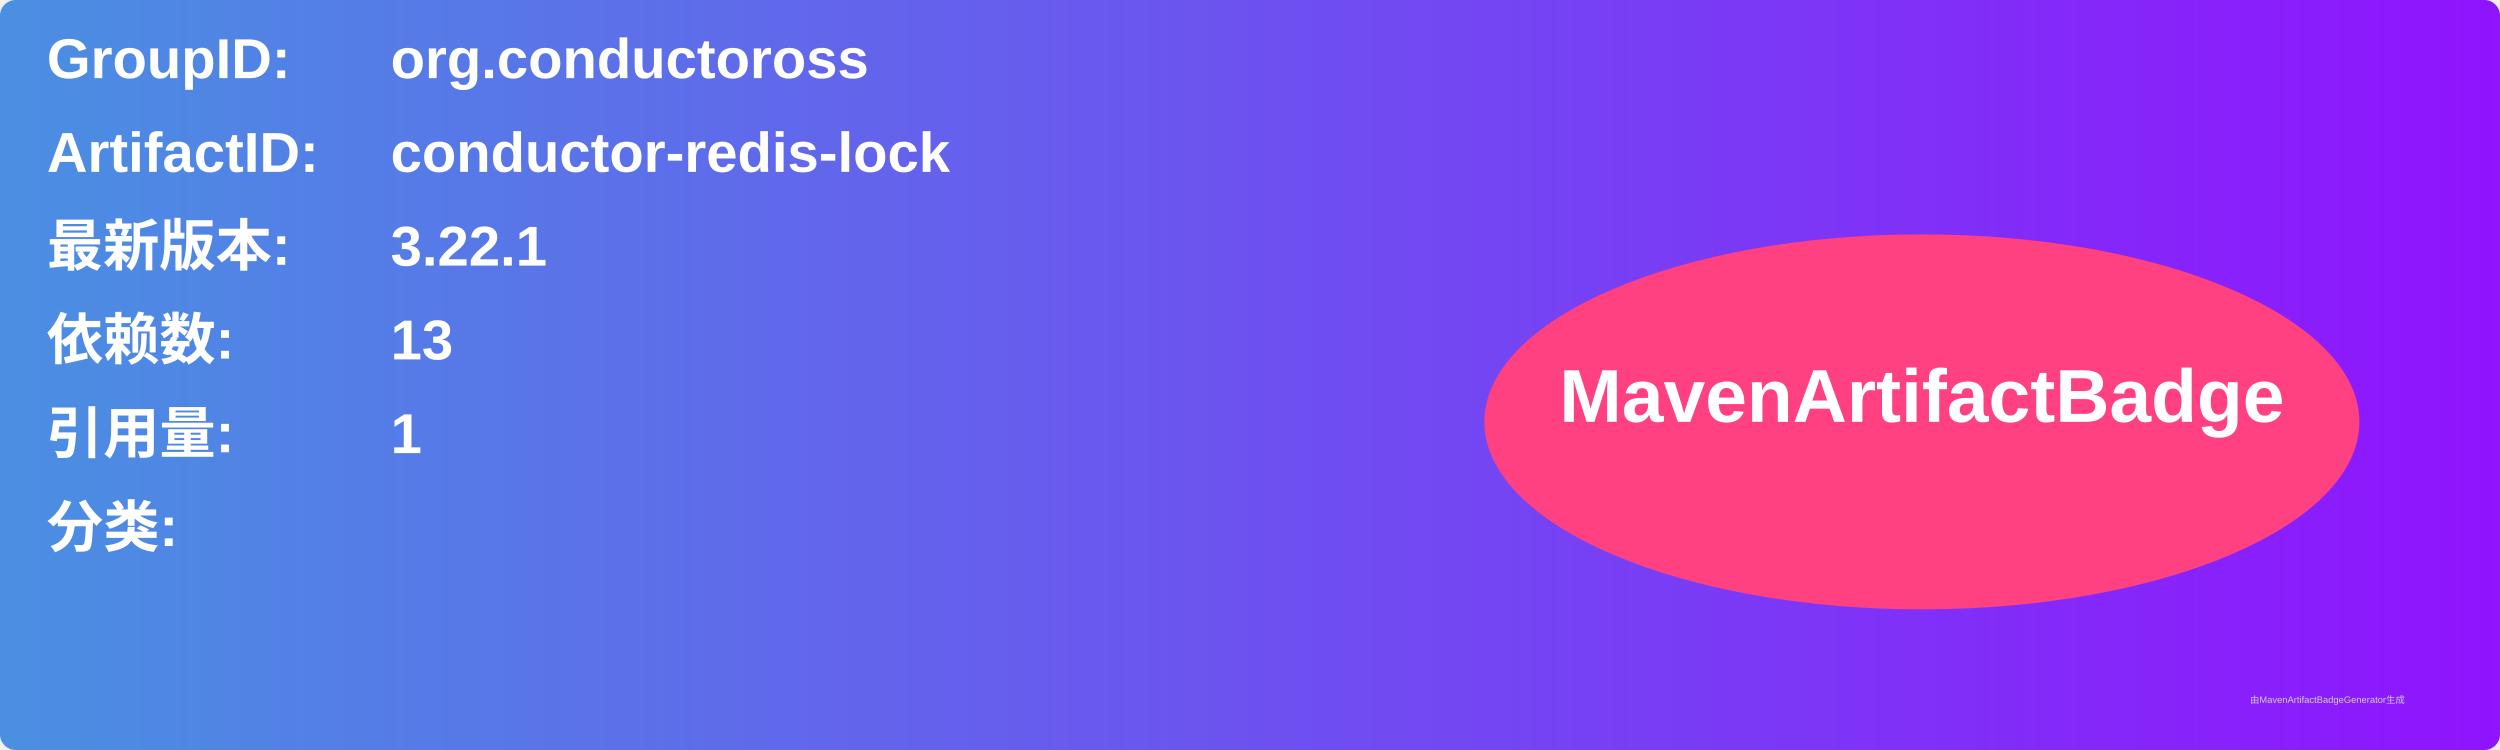
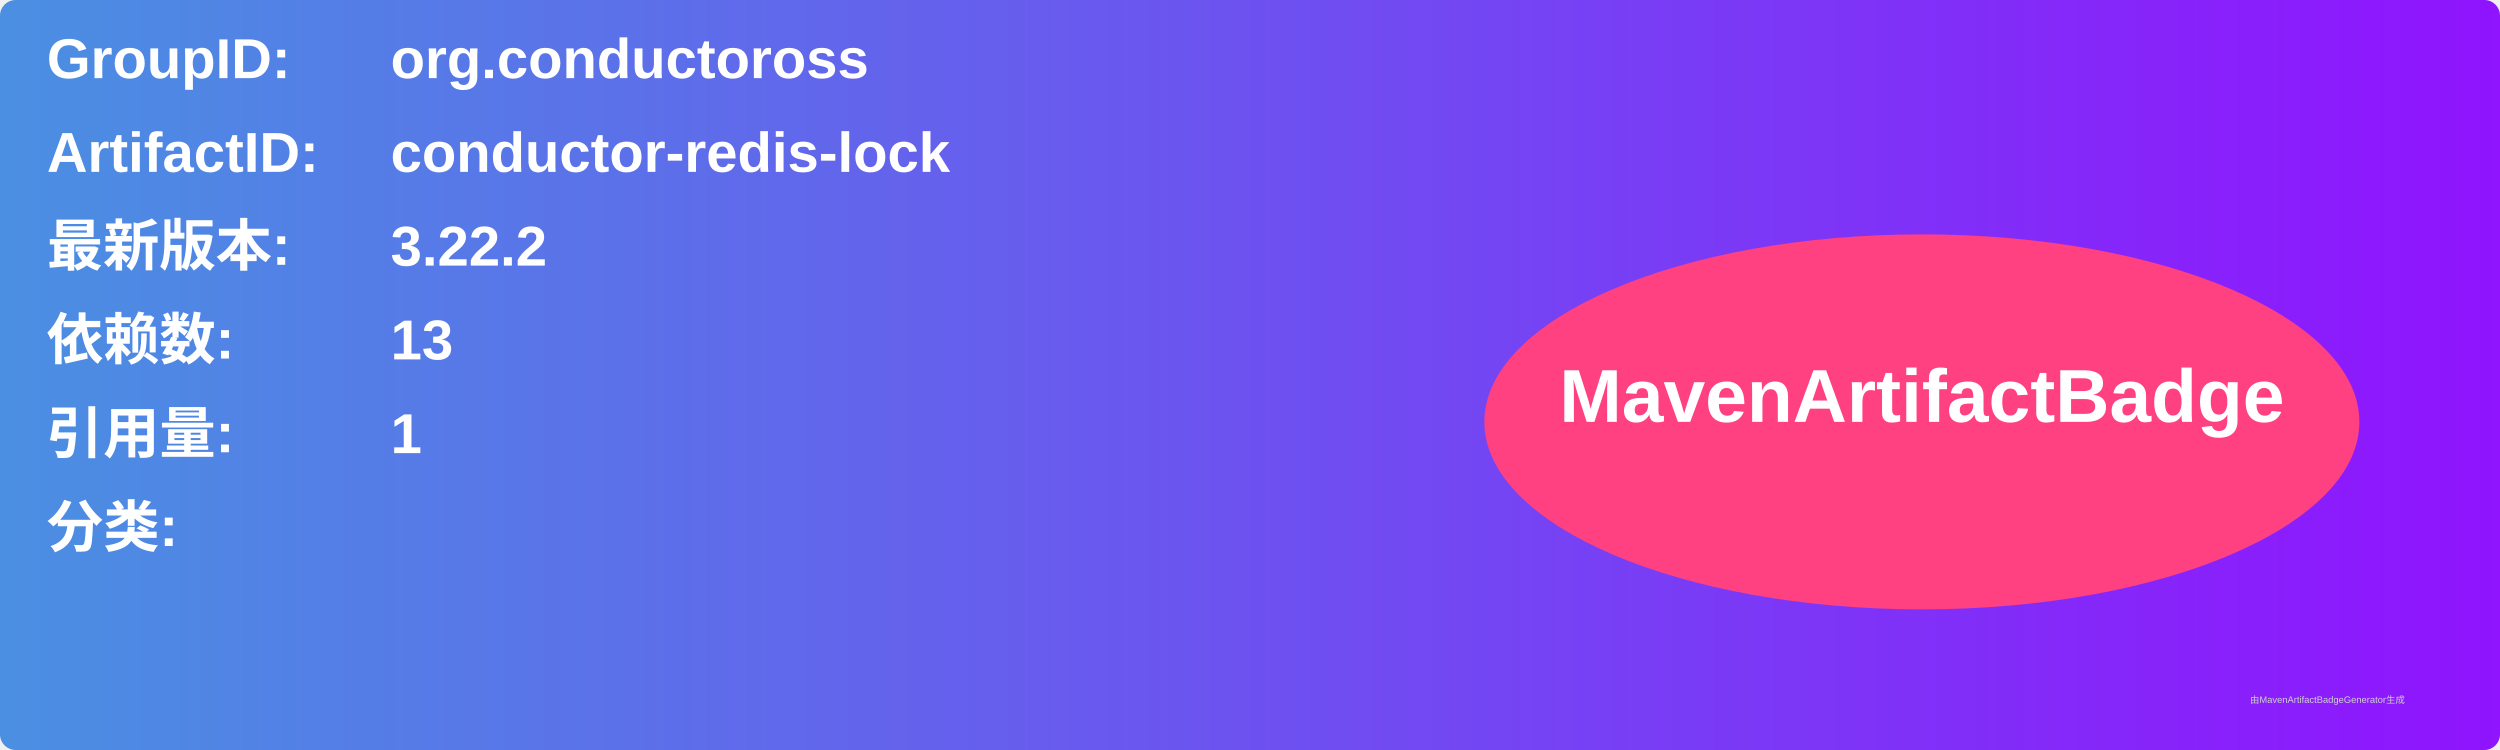
<svg xmlns="http://www.w3.org/2000/svg" width="800" height="240" viewBox="0 0 800 240">
  <linearGradient id="grad" x1="0%" y1="0%" x2="100%" y2="0%">
    <stop offset="0%" stop-color="#4a90e2" />
    <stop offset="100%" stop-color="#9013fe" />
  </linearGradient>
  <rect width="100%" height="100%" rx="5" ry="5" fill="url(#grad)" />
  <g transform="translate(15, 15)">
    <text x="0" y="10" font-family="Arial" font-size="18" fill="white" font-weight="bold" width="260">GroupID:</text>
    <text x="110" y="10" font-family="Arial" font-size="18" fill="white" font-weight="bold" width="460">org.conductoross</text>
    <text x="0" y="40" font-family="Arial" font-size="18" fill="white" font-weight="bold" width="260">ArtifactID:</text>
    <text x="110" y="40" font-family="Arial" font-size="18" fill="white" font-weight="bold" width="460">conductor-redis-lock</text>
    <text x="0" y="70" font-family="Arial" font-size="18" fill="white" font-weight="bold">最新版本:</text>
    <text x="110" y="70" font-family="Arial" font-size="18" fill="white" font-weight="bold">
-       <tspan font-weight="bold">3.22.1</tspan>
+       <tspan font-weight="bold">3.22.2</tspan>
    </text>
    <text x="0" y="100" font-family="Arial" font-size="18" fill="white" font-weight="bold">依赖数: </text>
    <text x="110" y="100" font-family="Arial" font-size="18" fill="white">
      <tspan font-weight="bold">13</tspan>
    </text>
    <text x="0" y="130" font-family="Arial" font-size="18" fill="white" font-weight="bold">引用量: </text>
    <text x="110" y="130" font-family="Arial" font-size="18" fill="white">
      <tspan font-weight="bold">1</tspan>
    </text>
    <text x="0" y="160" font-family="Arial" font-size="18" fill="white" font-weight="bold">分类:</text>
    <text x="10" y="190" font-family="Arial" font-size="10" fill="white">
      <tspan font-weight="bold" />
    </text>
    <ellipse cx="600" cy="120" rx="140" ry="60" fill="#ff4081" />
    <text x="600" y="120" text-anchor="middle" font-family="Arial" font-size="24" fill="white" font-weight="bold">MavenArtifactBadge</text>
  </g>
  <text x="720" y="225" font-family="Arial" font-size="3" fill="#d0d0d0">由MavenArtifactBadgeGenerator生成</text>
</svg>
